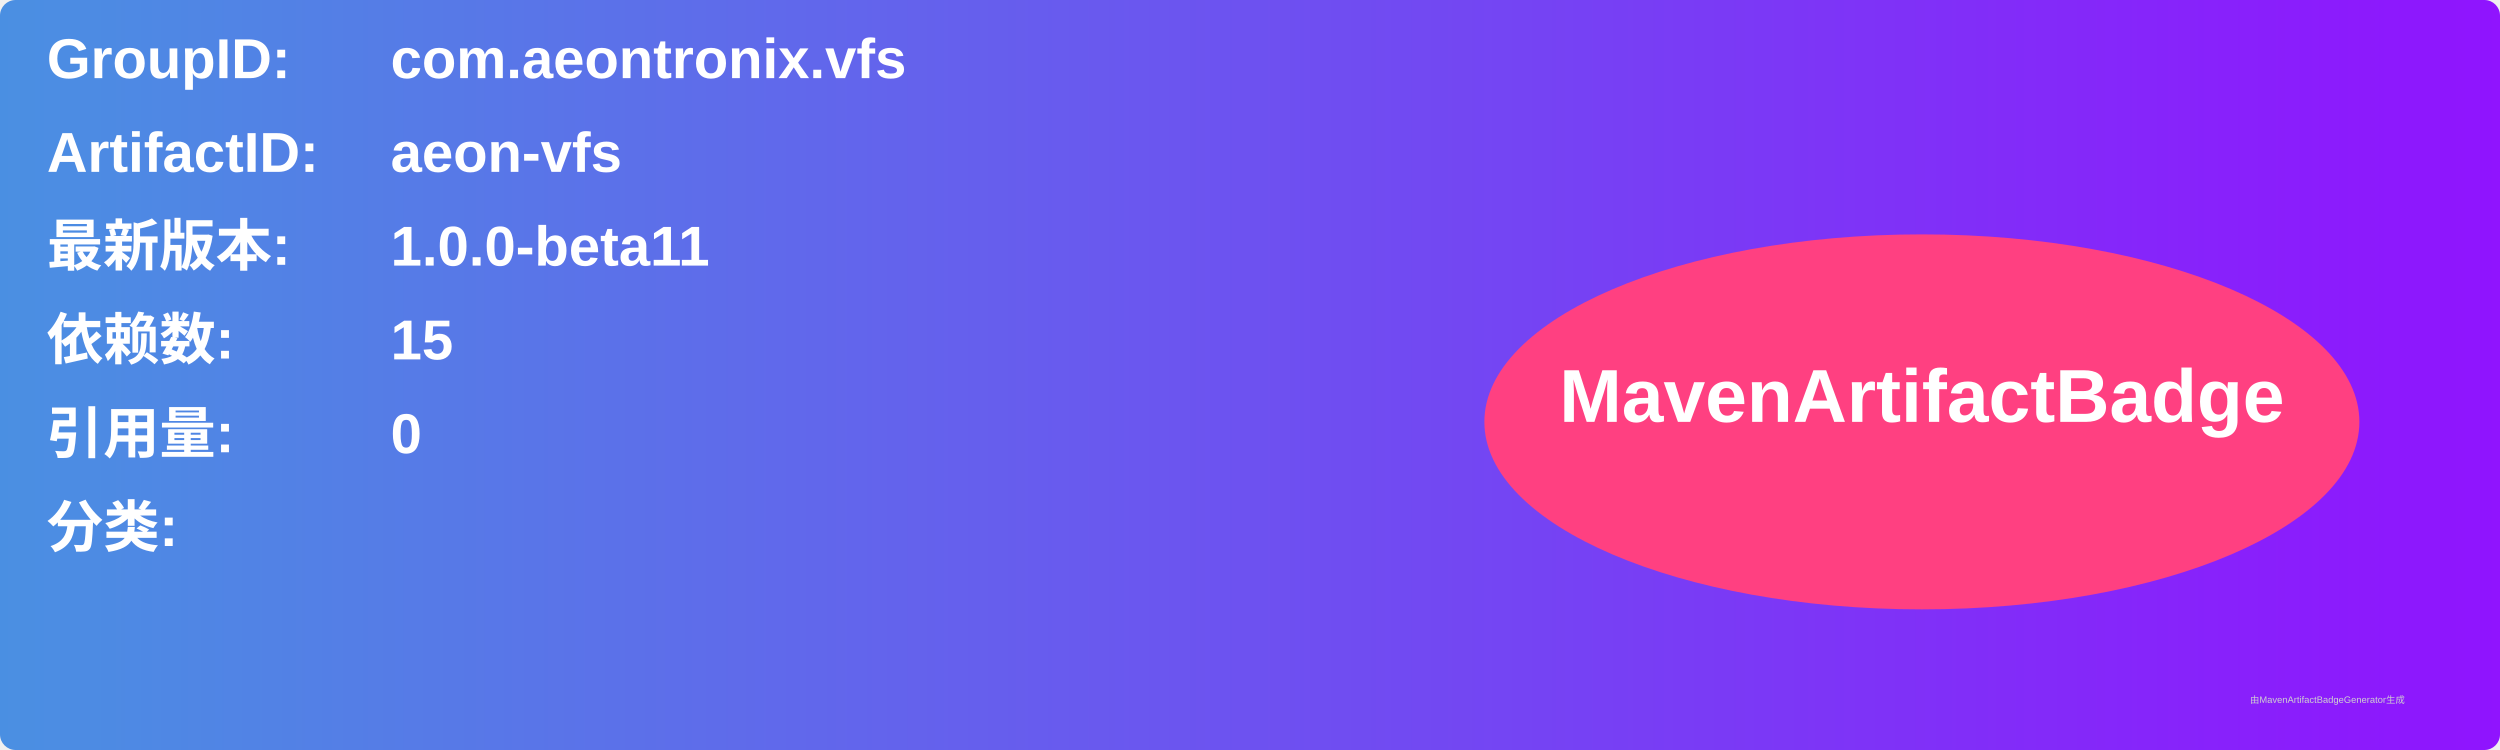
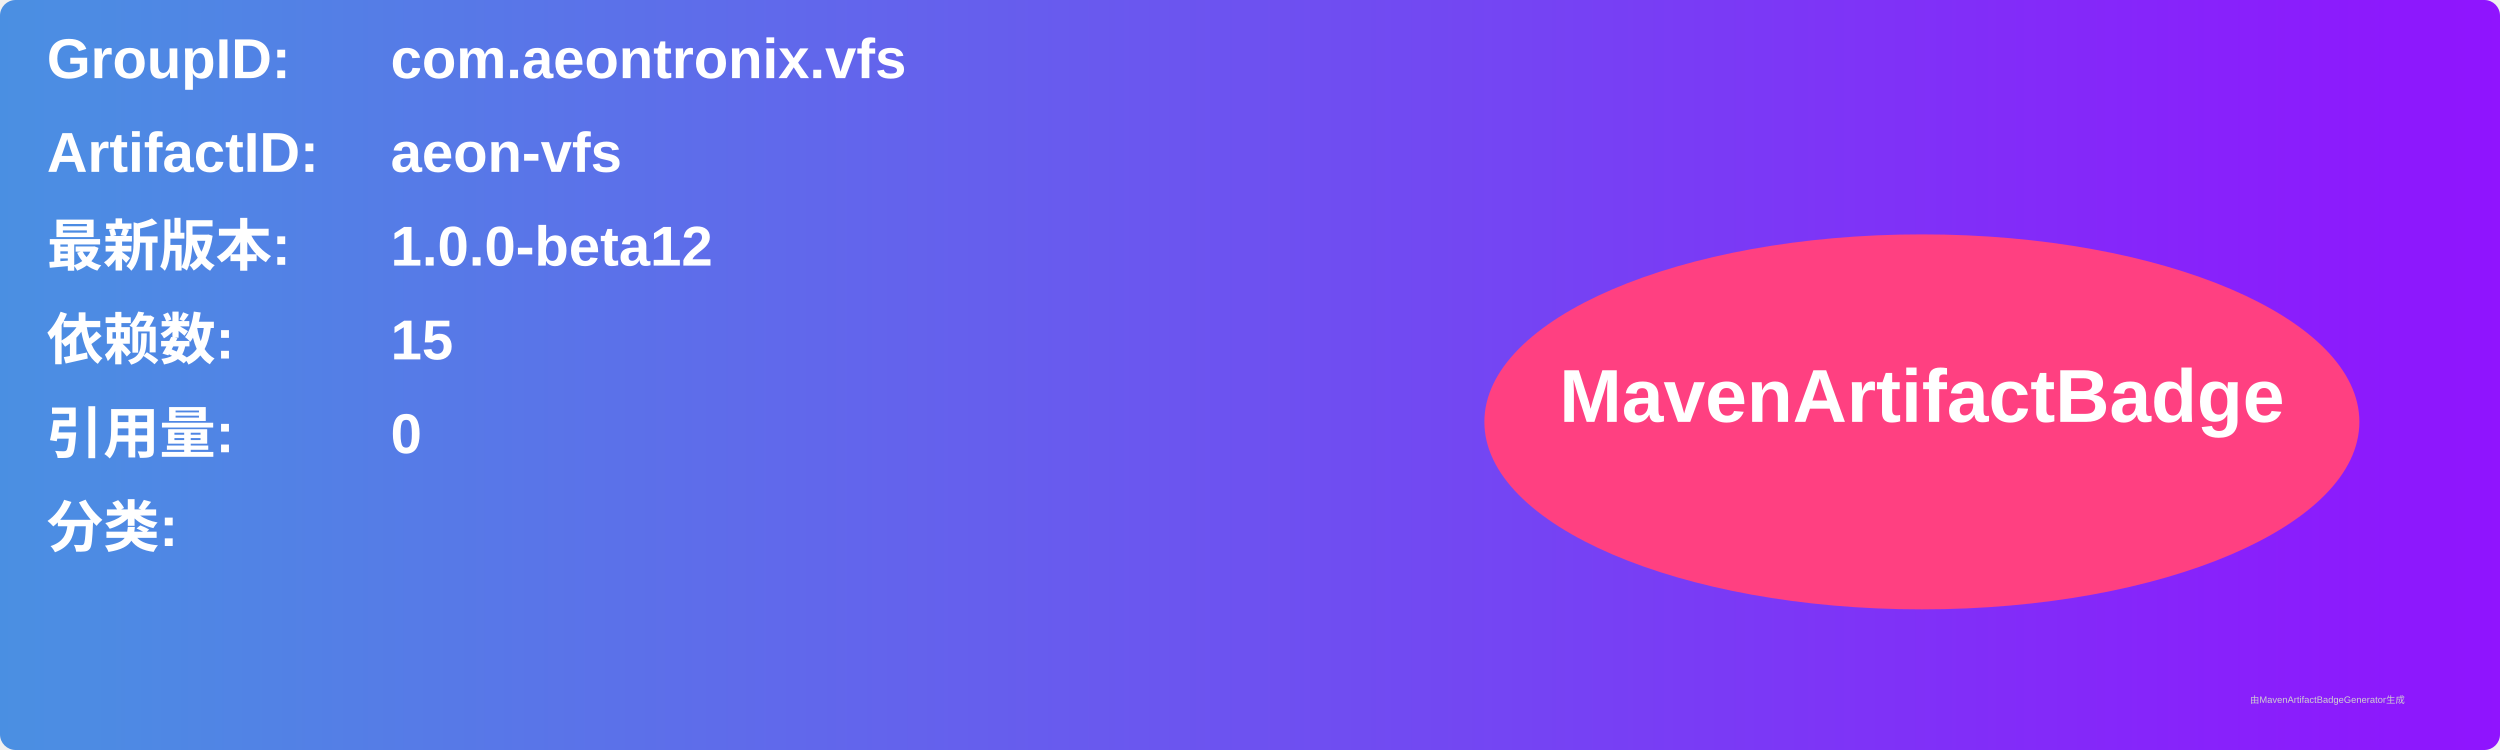
<svg xmlns="http://www.w3.org/2000/svg" width="800" height="240" viewBox="0 0 800 240">
  <linearGradient id="grad" x1="0%" y1="0%" x2="100%" y2="0%">
    <stop offset="0%" stop-color="#4a90e2" />
    <stop offset="100%" stop-color="#9013fe" />
  </linearGradient>
  <rect width="100%" height="100%" rx="5" ry="5" fill="url(#grad)" />
  <g transform="translate(15, 15)">
    <text x="0" y="10" font-family="Arial" font-size="18" fill="white" font-weight="bold" width="260">GroupID:</text>
    <text x="110" y="10" font-family="Arial" font-size="18" fill="white" font-weight="bold" width="460">com.aeontronix.vfs</text>
    <text x="0" y="40" font-family="Arial" font-size="18" fill="white" font-weight="bold" width="260">ArtifactID:</text>
    <text x="110" y="40" font-family="Arial" font-size="18" fill="white" font-weight="bold" width="460">aeon-vfs</text>
    <text x="0" y="70" font-family="Arial" font-size="18" fill="white" font-weight="bold">最新版本:</text>
    <text x="110" y="70" font-family="Arial" font-size="18" fill="white" font-weight="bold">
-       <tspan font-weight="bold">1.0.0-beta11</tspan>
+       <tspan font-weight="bold">1.0.0-beta12</tspan>
    </text>
    <text x="0" y="100" font-family="Arial" font-size="18" fill="white" font-weight="bold">依赖数: </text>
    <text x="110" y="100" font-family="Arial" font-size="18" fill="white">
      <tspan font-weight="bold">15</tspan>
    </text>
    <text x="0" y="130" font-family="Arial" font-size="18" fill="white" font-weight="bold">引用量: </text>
    <text x="110" y="130" font-family="Arial" font-size="18" fill="white">
      <tspan font-weight="bold">0</tspan>
    </text>
    <text x="0" y="160" font-family="Arial" font-size="18" fill="white" font-weight="bold">分类:</text>
    <text x="10" y="190" font-family="Arial" font-size="10" fill="white">
      <tspan font-weight="bold" />
    </text>
    <ellipse cx="600" cy="120" rx="140" ry="60" fill="#ff4081" />
    <text x="600" y="120" text-anchor="middle" font-family="Arial" font-size="24" fill="white" font-weight="bold">MavenArtifactBadge</text>
  </g>
  <text x="720" y="225" font-family="Arial" font-size="3" fill="#d0d0d0">由MavenArtifactBadgeGenerator生成</text>
</svg>
